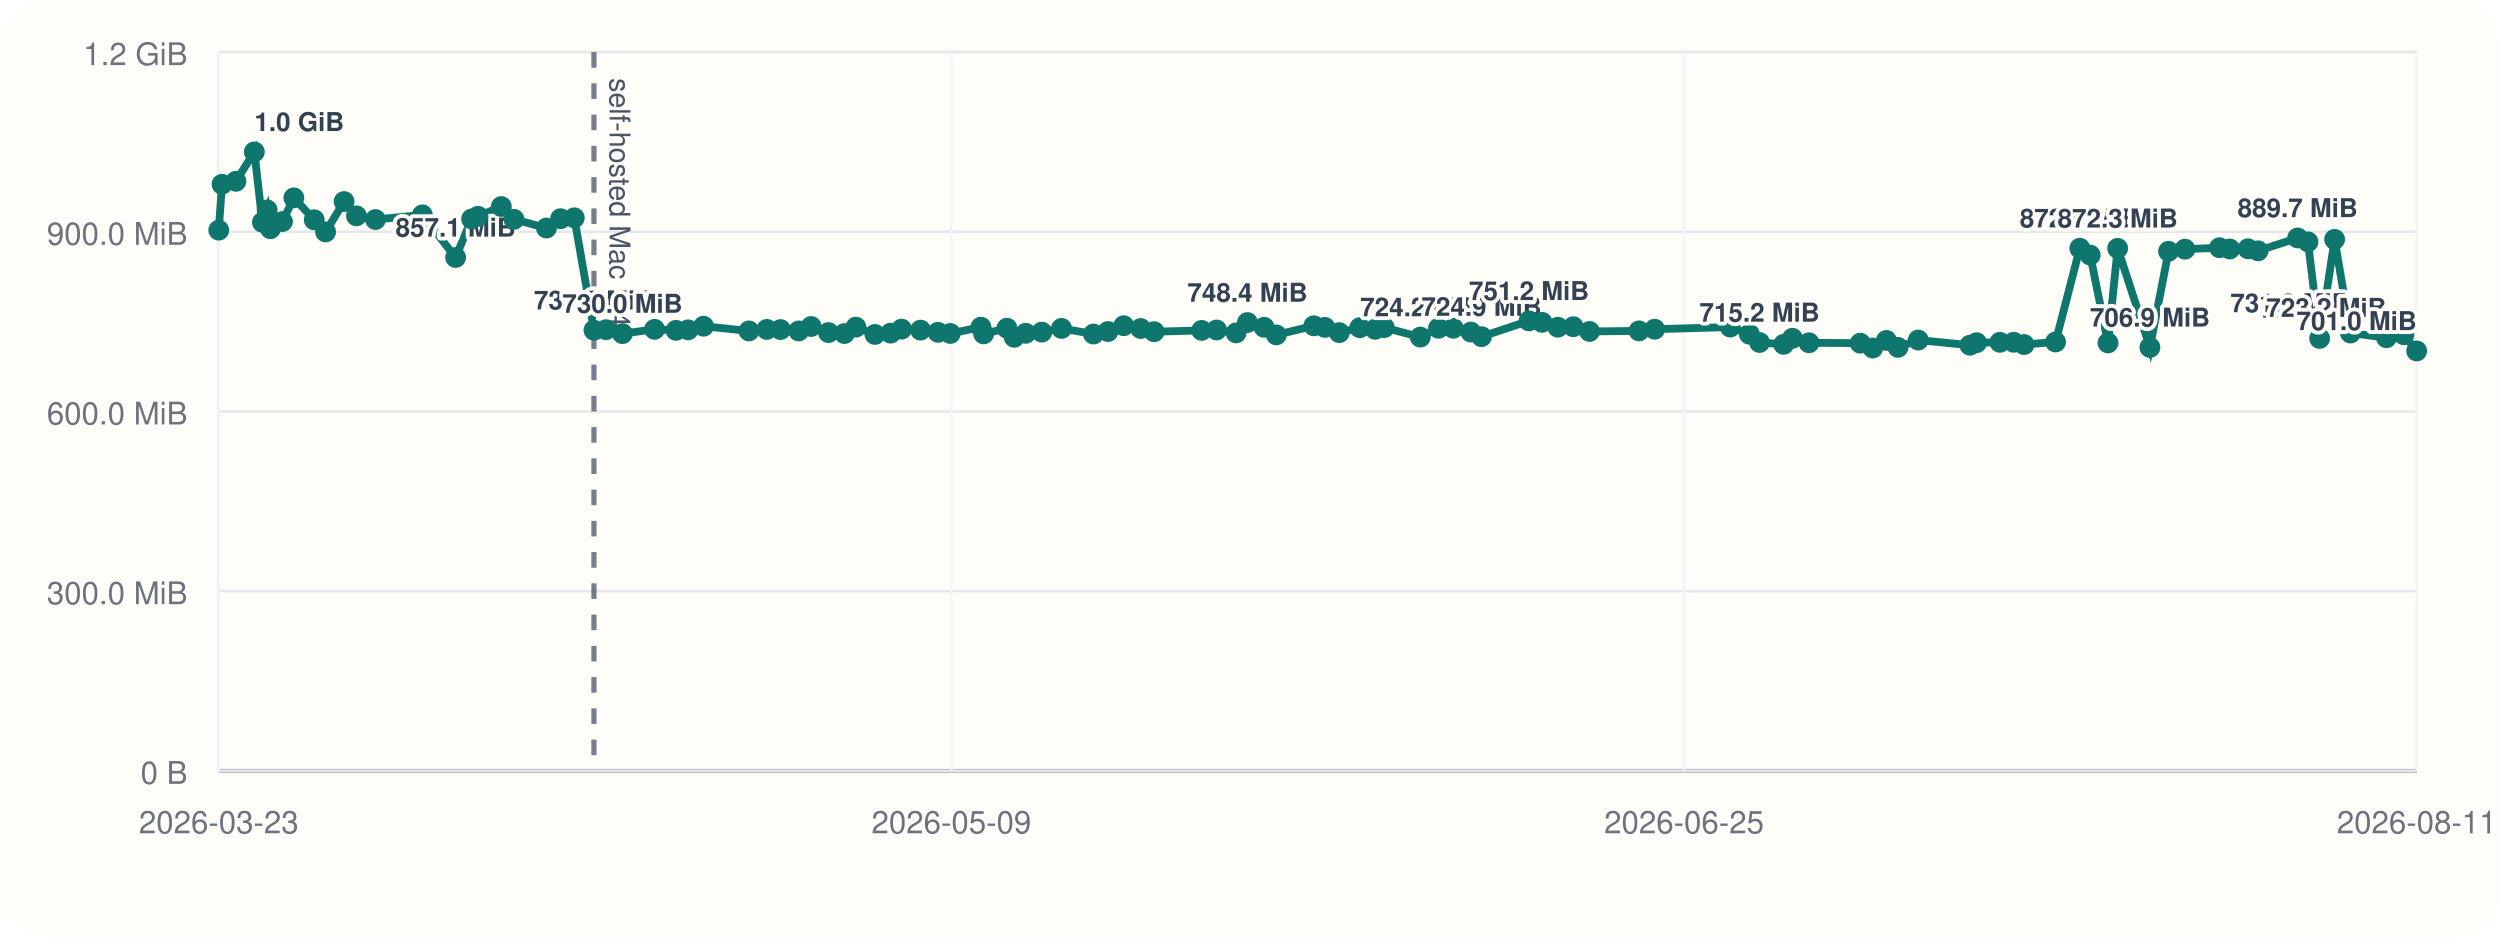
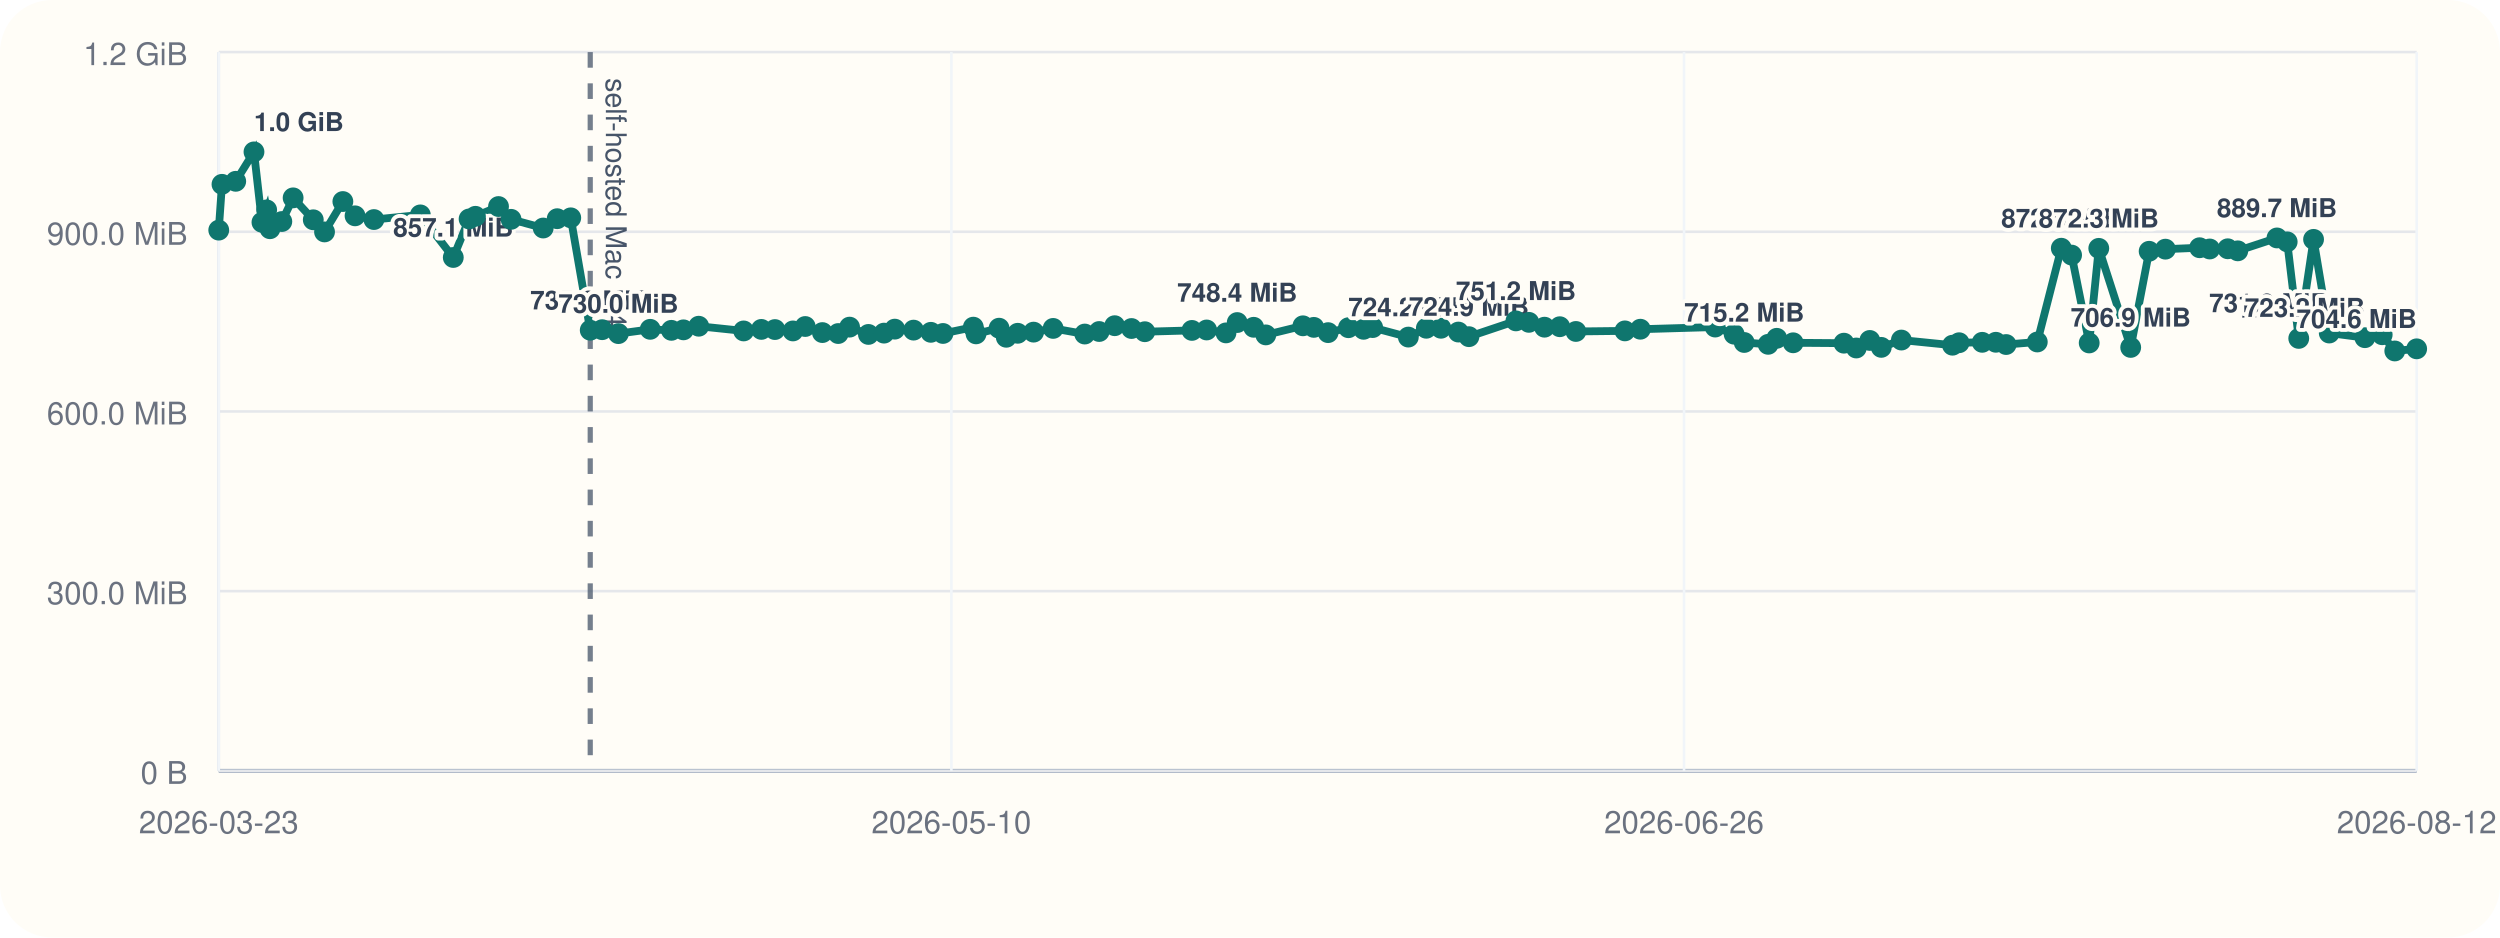
<svg xmlns="http://www.w3.org/2000/svg" viewBox="0 0 960 360">
  <rect width="960" height="360" rx="20" fill="#fffdf7" />
  <line x1="84" y1="296" x2="928" y2="296" stroke="#cbd5e1" stroke-width="1" />
  <line x1="84" y1="20" x2="84" y2="296" stroke="#cbd5e1" stroke-width="1" />
  <line x1="84" y1="296.00" x2="928" y2="296.00" stroke="#94a3b8" stroke-width="1.5" />
  <line x1="84" y1="296.00" x2="928" y2="296.00" stroke="#e5e7eb" stroke-width="1" />
  <text x="72" y="301.00" text-anchor="end" font-size="12" font-family="Helvetica, Arial, sans-serif" fill="#6b7280">0 B</text>
  <line x1="84" y1="227.00" x2="928" y2="227.00" stroke="#e5e7eb" stroke-width="1" />
  <text x="72" y="232.00" text-anchor="end" font-size="12" font-family="Helvetica, Arial, sans-serif" fill="#6b7280">300.0 MiB</text>
  <line x1="84" y1="158.00" x2="928" y2="158.00" stroke="#e5e7eb" stroke-width="1" />
  <text x="72" y="163.00" text-anchor="end" font-size="12" font-family="Helvetica, Arial, sans-serif" fill="#6b7280">600.0 MiB</text>
  <line x1="84" y1="89.00" x2="928" y2="89.00" stroke="#e5e7eb" stroke-width="1" />
  <text x="72" y="94.00" text-anchor="end" font-size="12" font-family="Helvetica, Arial, sans-serif" fill="#6b7280">900.0 MiB</text>
  <line x1="84" y1="20.00" x2="928" y2="20.00" stroke="#e5e7eb" stroke-width="1" />
  <text x="72" y="25.00" text-anchor="end" font-size="12" font-family="Helvetica, Arial, sans-serif" fill="#6b7280">1.2 GiB</text>
  <line x1="84.00" y1="20" x2="84.00" y2="296" stroke="#f1f5f9" stroke-width="1" />
  <text x="84.00" y="320" text-anchor="middle" font-size="12" font-family="Helvetica, Arial, sans-serif" fill="#6b7280">2026-03-23</text>
  <line x1="365.33" y1="20" x2="365.33" y2="296" stroke="#f1f5f9" stroke-width="1" />
-   <text x="365.33" y="320" text-anchor="middle" font-size="12" font-family="Helvetica, Arial, sans-serif" fill="#6b7280">2026-05-09</text>
+   <text x="365.33" y="320" text-anchor="middle" font-size="12" font-family="Helvetica, Arial, sans-serif" fill="#6b7280">2026-05-10</text>
  <line x1="646.67" y1="20" x2="646.67" y2="296" stroke="#f1f5f9" stroke-width="1" />
-   <text x="646.67" y="320" text-anchor="middle" font-size="12" font-family="Helvetica, Arial, sans-serif" fill="#6b7280">2026-06-25</text>
+   <text x="646.67" y="320" text-anchor="middle" font-size="12" font-family="Helvetica, Arial, sans-serif" fill="#6b7280">2026-06-26</text>
  <line x1="928.00" y1="20" x2="928.00" y2="296" stroke="#f1f5f9" stroke-width="1" />
-   <text x="928.00" y="320" text-anchor="middle" font-size="12" font-family="Helvetica, Arial, sans-serif" fill="#6b7280">2026-08-11</text>
-   <line x1="228.08" y1="20" x2="228.08" y2="296" stroke="#475569" stroke-width="2" stroke-dasharray="6 6" opacity="0.75" />
-   <text x="234.08" y="30" transform="rotate(90 234.08 30)" font-size="11" font-family="Helvetica, Arial, sans-serif" fill="#475569">self-hosted Mac M4</text>
-   <polyline fill="none" stroke="#0f766e" stroke-width="3" points="84.00,88.37 85.25,70.78 90.59,69.62 97.67,58.33 100.76,85.36 102.59,80.60 103.86,87.83 108.47,85.07 112.84,75.98 120.67,84.40 125.03,89.06 132.13,77.39 136.87,82.88 144.18,84.31 162.19,82.52 174.96,98.87 181.10,84.08 183.56,83.06 192.51,79.31 197.37,84.22 209.84,87.56 215.26,83.98 220.53,83.65 228.08,126.80 232.70,126.60 239.01,128.11 251.35,126.46 259.57,126.85 264.24,126.66 270.16,125.27 287.59,127.08 294.46,126.49 299.71,126.55 306.71,127.08 311.48,125.38 318.13,127.71 324.26,128.08 328.67,125.62 335.98,128.42 342.03,127.92 346.20,126.39 353.49,126.77 360.20,127.61 364.90,128.05 376.68,125.63 377.72,128.20 386.66,126.03 389.45,129.51 393.90,127.98 400.04,127.54 407.63,126.11 419.90,128.27 425.47,127.30 431.51,125.07 438.02,126.15 443.18,127.38 461.45,126.88 467.17,126.71 474.66,127.83 479.02,123.86 485.40,125.68 490.11,128.60 504.51,125.11 508.74,125.71 514.27,127.73 522.16,125.84 528.04,126.45 531.57,125.79 545.39,129.44 552.37,126.05 558.05,126.05 564.80,127.51 568.90,129.28 587.13,123.22 592.14,123.78 598.21,125.64 604.13,125.46 610.37,127.28 629.38,127.06 635.38,126.42 664.41,125.59 671.76,128.33 675.66,131.51 684.95,132.22 688.29,129.91 694.65,131.63 714.34,131.78 719.13,133.63 724.37,130.73 728.83,133.39 736.62,130.58 756.45,132.56 759.01,131.61 767.97,131.45 773.26,131.43 777.24,132.30 789.34,131.32 798.65,95.32 802.64,97.95 809.47,131.69 813.18,95.37 825.57,133.41 832.72,96.49 839.03,95.68 852.29,95.13 856.22,95.61 863.22,95.53 867.10,96.32 882.30,91.37 886.26,92.87 890.74,129.95 896.49,91.92 902.57,127.88 916.40,129.67 923.11,128.54 928.00,134.77" />
+   <text x="928.00" y="320" text-anchor="middle" font-size="12" font-family="Helvetica, Arial, sans-serif" fill="#6b7280">2026-08-12</text>
+   <line x1="226.65" y1="20" x2="226.65" y2="296" stroke="#475569" stroke-width="2" stroke-dasharray="6 6" opacity="0.75" />
+   <text x="232.65" y="30" transform="rotate(90 232.65 30)" font-size="11" font-family="Helvetica, Arial, sans-serif" fill="#475569">self-hosted Mac M4</text>
+   <polyline fill="none" stroke="#0f766e" stroke-width="3" points="84.00,88.37 85.24,70.78 90.52,69.62 97.53,58.33 100.59,85.36 102.40,80.60 103.67,87.83 108.22,85.07 112.56,75.98 120.30,84.40 124.62,89.06 131.66,77.39 136.34,82.88 143.59,84.31 161.41,82.52 174.06,98.87 180.13,84.08 182.57,83.06 191.43,79.31 196.25,84.22 208.59,87.56 213.96,83.98 219.17,83.65 226.65,126.80 231.22,126.60 237.46,128.11 249.68,126.46 257.82,126.85 262.45,126.66 268.31,125.27 285.56,127.08 292.36,126.49 297.57,126.55 304.49,127.08 309.21,125.38 315.80,127.71 321.87,128.08 326.24,125.62 333.48,128.42 339.46,127.92 343.59,126.39 350.81,126.77 357.45,127.61 362.11,128.05 373.76,125.63 374.80,128.20 383.65,126.03 386.41,129.51 390.81,127.98 396.90,127.54 404.41,126.11 416.55,128.27 422.08,127.30 428.05,125.07 434.50,126.15 439.61,127.38 457.70,126.88 463.35,126.71 470.78,127.83 475.09,123.86 481.41,125.68 486.07,128.60 500.33,125.11 504.51,125.71 509.99,127.73 517.80,125.84 523.62,126.45 527.11,125.79 540.80,129.44 547.71,126.05 553.33,126.05 560.02,127.51 564.07,129.28 582.12,123.22 587.09,123.78 593.09,125.64 598.96,125.46 605.14,127.28 623.96,127.06 629.89,126.42 658.63,125.59 665.91,128.33 669.78,131.51 678.97,132.22 682.28,129.91 688.57,131.63 708.07,131.78 712.81,133.63 718.00,130.73 722.41,133.39 730.13,130.58 749.76,132.56 752.30,131.61 761.17,131.45 766.40,131.43 770.35,132.30 782.32,131.32 791.54,95.32 795.49,97.95 802.25,131.69 805.93,95.37 818.19,133.41 825.27,96.49 831.52,95.68 844.65,95.13 848.53,95.61 855.47,95.53 859.31,96.32 874.36,91.37 878.28,92.87 882.72,129.95 888.41,91.92 894.43,127.88 908.12,129.67 914.76,128.54 919.60,134.77 928.00,133.95" />
  <circle cx="84.00" cy="88.37" r="4" fill="#0f766e" />
-   <circle cx="85.25" cy="70.78" r="4" fill="#0f766e" />
-   <circle cx="90.59" cy="69.62" r="4" fill="#0f766e" />
-   <circle cx="97.67" cy="58.33" r="4" fill="#0f766e" />
-   <text x="97.67" y="50.33" text-anchor="start" font-size="10" font-family="Helvetica, Arial, sans-serif" font-weight="600" paint-order="stroke" stroke="#fffdf7" stroke-width="3" stroke-linejoin="round" fill="#334155">1.0 GiB</text>
-   <circle cx="100.76" cy="85.36" r="4" fill="#0f766e" />
-   <circle cx="102.59" cy="80.60" r="4" fill="#0f766e" />
-   <circle cx="103.86" cy="87.83" r="4" fill="#0f766e" />
-   <circle cx="108.47" cy="85.07" r="4" fill="#0f766e" />
-   <circle cx="112.84" cy="75.98" r="4" fill="#0f766e" />
-   <circle cx="120.67" cy="84.40" r="4" fill="#0f766e" />
-   <circle cx="125.03" cy="89.06" r="4" fill="#0f766e" />
-   <circle cx="132.13" cy="77.39" r="4" fill="#0f766e" />
-   <circle cx="136.87" cy="82.88" r="4" fill="#0f766e" />
-   <circle cx="144.18" cy="84.31" r="4" fill="#0f766e" />
-   <circle cx="162.19" cy="82.52" r="4" fill="#0f766e" />
-   <circle cx="174.96" cy="98.87" r="4" fill="#0f766e" />
-   <text x="174.96" y="90.87" text-anchor="middle" font-size="10" font-family="Helvetica, Arial, sans-serif" font-weight="600" paint-order="stroke" stroke="#fffdf7" stroke-width="3" stroke-linejoin="round" fill="#334155">857.1 MiB</text>
-   <circle cx="181.10" cy="84.08" r="4" fill="#0f766e" />
-   <circle cx="183.56" cy="83.06" r="4" fill="#0f766e" />
-   <circle cx="192.51" cy="79.31" r="4" fill="#0f766e" />
-   <circle cx="197.37" cy="84.22" r="4" fill="#0f766e" />
-   <circle cx="209.84" cy="87.56" r="4" fill="#0f766e" />
-   <circle cx="215.26" cy="83.98" r="4" fill="#0f766e" />
-   <circle cx="220.53" cy="83.65" r="4" fill="#0f766e" />
-   <circle cx="228.08" cy="126.80" r="4" fill="#0f766e" />
-   <text x="228.08" y="118.80" text-anchor="middle" font-size="10" font-family="Helvetica, Arial, sans-serif" font-weight="600" paint-order="stroke" stroke="#fffdf7" stroke-width="3" stroke-linejoin="round" fill="#334155">735.6 MiB</text>
-   <circle cx="232.70" cy="126.60" r="4" fill="#0f766e" />
-   <circle cx="239.01" cy="128.11" r="4" fill="#0f766e" />
-   <text x="239.01" y="120.11" text-anchor="middle" font-size="10" font-family="Helvetica, Arial, sans-serif" font-weight="600" paint-order="stroke" stroke="#fffdf7" stroke-width="3" stroke-linejoin="round" fill="#334155">730.0 MiB</text>
-   <circle cx="251.35" cy="126.46" r="4" fill="#0f766e" />
-   <circle cx="259.57" cy="126.85" r="4" fill="#0f766e" />
-   <circle cx="264.24" cy="126.66" r="4" fill="#0f766e" />
-   <circle cx="270.16" cy="125.27" r="4" fill="#0f766e" />
-   <circle cx="287.59" cy="127.08" r="4" fill="#0f766e" />
-   <circle cx="294.46" cy="126.49" r="4" fill="#0f766e" />
-   <circle cx="299.71" cy="126.55" r="4" fill="#0f766e" />
-   <circle cx="306.71" cy="127.08" r="4" fill="#0f766e" />
-   <circle cx="311.48" cy="125.38" r="4" fill="#0f766e" />
-   <circle cx="318.13" cy="127.71" r="4" fill="#0f766e" />
-   <circle cx="324.26" cy="128.08" r="4" fill="#0f766e" />
-   <circle cx="328.67" cy="125.62" r="4" fill="#0f766e" />
-   <circle cx="335.98" cy="128.42" r="4" fill="#0f766e" />
-   <circle cx="342.03" cy="127.92" r="4" fill="#0f766e" />
-   <circle cx="346.20" cy="126.39" r="4" fill="#0f766e" />
-   <circle cx="353.49" cy="126.77" r="4" fill="#0f766e" />
-   <circle cx="360.20" cy="127.61" r="4" fill="#0f766e" />
-   <circle cx="364.90" cy="128.05" r="4" fill="#0f766e" />
-   <circle cx="376.68" cy="125.63" r="4" fill="#0f766e" />
-   <circle cx="377.72" cy="128.20" r="4" fill="#0f766e" />
-   <circle cx="386.66" cy="126.03" r="4" fill="#0f766e" />
-   <circle cx="389.45" cy="129.51" r="4" fill="#0f766e" />
-   <circle cx="393.90" cy="127.98" r="4" fill="#0f766e" />
-   <circle cx="400.04" cy="127.54" r="4" fill="#0f766e" />
-   <circle cx="407.63" cy="126.11" r="4" fill="#0f766e" />
-   <circle cx="419.90" cy="128.27" r="4" fill="#0f766e" />
-   <circle cx="425.47" cy="127.30" r="4" fill="#0f766e" />
-   <circle cx="431.51" cy="125.07" r="4" fill="#0f766e" />
-   <circle cx="438.02" cy="126.15" r="4" fill="#0f766e" />
-   <circle cx="443.18" cy="127.38" r="4" fill="#0f766e" />
-   <circle cx="461.45" cy="126.88" r="4" fill="#0f766e" />
-   <circle cx="467.17" cy="126.71" r="4" fill="#0f766e" />
-   <circle cx="474.66" cy="127.83" r="4" fill="#0f766e" />
-   <circle cx="479.02" cy="123.86" r="4" fill="#0f766e" />
-   <text x="479.02" y="115.86" text-anchor="middle" font-size="10" font-family="Helvetica, Arial, sans-serif" font-weight="600" paint-order="stroke" stroke="#fffdf7" stroke-width="3" stroke-linejoin="round" fill="#334155">748.4 MiB</text>
-   <circle cx="485.40" cy="125.68" r="4" fill="#0f766e" />
-   <circle cx="490.11" cy="128.60" r="4" fill="#0f766e" />
-   <circle cx="504.51" cy="125.11" r="4" fill="#0f766e" />
-   <circle cx="508.74" cy="125.71" r="4" fill="#0f766e" />
-   <circle cx="514.27" cy="127.73" r="4" fill="#0f766e" />
-   <circle cx="522.16" cy="125.84" r="4" fill="#0f766e" />
-   <circle cx="528.04" cy="126.45" r="4" fill="#0f766e" />
-   <circle cx="531.57" cy="125.79" r="4" fill="#0f766e" />
-   <circle cx="545.39" cy="129.44" r="4" fill="#0f766e" />
-   <text x="545.39" y="121.44" text-anchor="middle" font-size="10" font-family="Helvetica, Arial, sans-serif" font-weight="600" paint-order="stroke" stroke="#fffdf7" stroke-width="3" stroke-linejoin="round" fill="#334155">724.2 MiB</text>
-   <circle cx="552.37" cy="126.05" r="4" fill="#0f766e" />
-   <circle cx="558.05" cy="126.05" r="4" fill="#0f766e" />
-   <circle cx="564.80" cy="127.51" r="4" fill="#0f766e" />
-   <circle cx="568.90" cy="129.28" r="4" fill="#0f766e" />
-   <text x="568.90" y="121.28" text-anchor="middle" font-size="10" font-family="Helvetica, Arial, sans-serif" font-weight="600" paint-order="stroke" stroke="#fffdf7" stroke-width="3" stroke-linejoin="round" fill="#334155">724.9 MiB</text>
-   <circle cx="587.13" cy="123.22" r="4" fill="#0f766e" />
-   <text x="587.13" y="115.22" text-anchor="middle" font-size="10" font-family="Helvetica, Arial, sans-serif" font-weight="600" paint-order="stroke" stroke="#fffdf7" stroke-width="3" stroke-linejoin="round" fill="#334155">751.2 MiB</text>
-   <circle cx="592.14" cy="123.78" r="4" fill="#0f766e" />
-   <circle cx="598.21" cy="125.64" r="4" fill="#0f766e" />
-   <circle cx="604.13" cy="125.46" r="4" fill="#0f766e" />
-   <circle cx="610.37" cy="127.28" r="4" fill="#0f766e" />
-   <circle cx="629.38" cy="127.06" r="4" fill="#0f766e" />
-   <circle cx="635.38" cy="126.42" r="4" fill="#0f766e" />
-   <circle cx="664.41" cy="125.59" r="4" fill="#0f766e" />
-   <circle cx="671.76" cy="128.33" r="4" fill="#0f766e" />
-   <circle cx="675.66" cy="131.51" r="4" fill="#0f766e" />
-   <text x="675.66" y="123.51" text-anchor="middle" font-size="10" font-family="Helvetica, Arial, sans-serif" font-weight="600" paint-order="stroke" stroke="#fffdf7" stroke-width="3" stroke-linejoin="round" fill="#334155">715.2 MiB</text>
-   <circle cx="684.95" cy="132.22" r="4" fill="#0f766e" />
-   <circle cx="688.29" cy="129.91" r="4" fill="#0f766e" />
-   <circle cx="694.65" cy="131.63" r="4" fill="#0f766e" />
-   <circle cx="714.34" cy="131.78" r="4" fill="#0f766e" />
-   <circle cx="719.13" cy="133.63" r="4" fill="#0f766e" />
-   <circle cx="724.37" cy="130.73" r="4" fill="#0f766e" />
-   <circle cx="728.83" cy="133.39" r="4" fill="#0f766e" />
-   <circle cx="736.62" cy="130.58" r="4" fill="#0f766e" />
-   <circle cx="756.45" cy="132.56" r="4" fill="#0f766e" />
-   <circle cx="759.01" cy="131.61" r="4" fill="#0f766e" />
-   <circle cx="767.97" cy="131.45" r="4" fill="#0f766e" />
-   <circle cx="773.26" cy="131.43" r="4" fill="#0f766e" />
-   <circle cx="777.24" cy="132.30" r="4" fill="#0f766e" />
-   <circle cx="789.34" cy="131.32" r="4" fill="#0f766e" />
-   <circle cx="798.65" cy="95.32" r="4" fill="#0f766e" />
-   <text x="798.65" y="87.32" text-anchor="middle" font-size="10" font-family="Helvetica, Arial, sans-serif" font-weight="600" paint-order="stroke" stroke="#fffdf7" stroke-width="3" stroke-linejoin="round" fill="#334155">872.5 MiB</text>
-   <circle cx="802.64" cy="97.95" r="4" fill="#0f766e" />
-   <circle cx="809.47" cy="131.69" r="4" fill="#0f766e" />
-   <circle cx="813.18" cy="95.37" r="4" fill="#0f766e" />
-   <text x="813.18" y="87.37" text-anchor="middle" font-size="10" font-family="Helvetica, Arial, sans-serif" font-weight="600" paint-order="stroke" stroke="#fffdf7" stroke-width="3" stroke-linejoin="round" fill="#334155">872.3 MiB</text>
-   <circle cx="825.57" cy="133.41" r="4" fill="#0f766e" />
-   <text x="825.57" y="125.41" text-anchor="middle" font-size="10" font-family="Helvetica, Arial, sans-serif" font-weight="600" paint-order="stroke" stroke="#fffdf7" stroke-width="3" stroke-linejoin="round" fill="#334155">706.9 MiB</text>
-   <circle cx="832.72" cy="96.49" r="4" fill="#0f766e" />
-   <circle cx="839.03" cy="95.68" r="4" fill="#0f766e" />
-   <circle cx="852.29" cy="95.13" r="4" fill="#0f766e" />
-   <circle cx="856.22" cy="95.61" r="4" fill="#0f766e" />
-   <circle cx="863.22" cy="95.53" r="4" fill="#0f766e" />
-   <circle cx="867.10" cy="96.32" r="4" fill="#0f766e" />
-   <circle cx="882.30" cy="91.37" r="4" fill="#0f766e" />
-   <text x="882.30" y="83.37" text-anchor="middle" font-size="10" font-family="Helvetica, Arial, sans-serif" font-weight="600" paint-order="stroke" stroke="#fffdf7" stroke-width="3" stroke-linejoin="round" fill="#334155">889.7 MiB</text>
-   <circle cx="886.26" cy="92.87" r="4" fill="#0f766e" />
-   <circle cx="890.74" cy="129.95" r="4" fill="#0f766e" />
-   <text x="890.74" y="121.95" text-anchor="middle" font-size="10" font-family="Helvetica, Arial, sans-serif" font-weight="600" paint-order="stroke" stroke="#fffdf7" stroke-width="3" stroke-linejoin="round" fill="#334155">722.0 MiB</text>
-   <circle cx="896.49" cy="91.92" r="4" fill="#0f766e" />
-   <circle cx="902.57" cy="127.88" r="4" fill="#0f766e" />
-   <text x="902.57" y="119.88" text-anchor="end" font-size="10" font-family="Helvetica, Arial, sans-serif" font-weight="600" paint-order="stroke" stroke="#fffdf7" stroke-width="3" stroke-linejoin="round" fill="#334155">731.0 MiB</text>
-   <circle cx="916.40" cy="129.67" r="4" fill="#0f766e" />
-   <text x="916.40" y="121.67" text-anchor="end" font-size="10" font-family="Helvetica, Arial, sans-serif" font-weight="600" paint-order="stroke" stroke="#fffdf7" stroke-width="3" stroke-linejoin="round" fill="#334155">723.2 MiB</text>
-   <circle cx="923.11" cy="128.54" r="4" fill="#0f766e" />
-   <circle cx="928.00" cy="134.77" r="4" fill="#0f766e" />
-   <text x="928.00" y="126.77" text-anchor="end" font-size="10" font-family="Helvetica, Arial, sans-serif" font-weight="600" paint-order="stroke" stroke="#fffdf7" stroke-width="3" stroke-linejoin="round" fill="#334155">701.0 MiB</text>
+   <circle cx="85.24" cy="70.78" r="4" fill="#0f766e" />
+   <circle cx="90.52" cy="69.62" r="4" fill="#0f766e" />
+   <circle cx="97.53" cy="58.33" r="4" fill="#0f766e" />
+   <text x="97.53" y="50.33" text-anchor="start" font-size="10" font-family="Helvetica, Arial, sans-serif" font-weight="600" paint-order="stroke" stroke="#fffdf7" stroke-width="3" stroke-linejoin="round" fill="#334155">1.0 GiB</text>
+   <circle cx="100.59" cy="85.36" r="4" fill="#0f766e" />
+   <circle cx="102.40" cy="80.60" r="4" fill="#0f766e" />
+   <circle cx="103.67" cy="87.83" r="4" fill="#0f766e" />
+   <circle cx="108.22" cy="85.07" r="4" fill="#0f766e" />
+   <circle cx="112.56" cy="75.98" r="4" fill="#0f766e" />
+   <circle cx="120.30" cy="84.40" r="4" fill="#0f766e" />
+   <circle cx="124.62" cy="89.06" r="4" fill="#0f766e" />
+   <circle cx="131.66" cy="77.39" r="4" fill="#0f766e" />
+   <circle cx="136.34" cy="82.88" r="4" fill="#0f766e" />
+   <circle cx="143.59" cy="84.31" r="4" fill="#0f766e" />
+   <circle cx="161.41" cy="82.52" r="4" fill="#0f766e" />
+   <circle cx="174.06" cy="98.87" r="4" fill="#0f766e" />
+   <text x="174.06" y="90.87" text-anchor="middle" font-size="10" font-family="Helvetica, Arial, sans-serif" font-weight="600" paint-order="stroke" stroke="#fffdf7" stroke-width="3" stroke-linejoin="round" fill="#334155">857.1 MiB</text>
+   <circle cx="180.13" cy="84.08" r="4" fill="#0f766e" />
+   <circle cx="182.57" cy="83.06" r="4" fill="#0f766e" />
+   <circle cx="191.43" cy="79.31" r="4" fill="#0f766e" />
+   <circle cx="196.25" cy="84.22" r="4" fill="#0f766e" />
+   <circle cx="208.59" cy="87.56" r="4" fill="#0f766e" />
+   <circle cx="213.96" cy="83.98" r="4" fill="#0f766e" />
+   <circle cx="219.17" cy="83.65" r="4" fill="#0f766e" />
+   <circle cx="226.65" cy="126.80" r="4" fill="#0f766e" />
+   <text x="226.65" y="118.80" text-anchor="middle" font-size="10" font-family="Helvetica, Arial, sans-serif" font-weight="600" paint-order="stroke" stroke="#fffdf7" stroke-width="3" stroke-linejoin="round" fill="#334155">735.6 MiB</text>
+   <circle cx="231.22" cy="126.60" r="4" fill="#0f766e" />
+   <circle cx="237.46" cy="128.11" r="4" fill="#0f766e" />
+   <text x="237.46" y="120.11" text-anchor="middle" font-size="10" font-family="Helvetica, Arial, sans-serif" font-weight="600" paint-order="stroke" stroke="#fffdf7" stroke-width="3" stroke-linejoin="round" fill="#334155">730.0 MiB</text>
+   <circle cx="249.68" cy="126.46" r="4" fill="#0f766e" />
+   <circle cx="257.82" cy="126.85" r="4" fill="#0f766e" />
+   <circle cx="262.45" cy="126.66" r="4" fill="#0f766e" />
+   <circle cx="268.31" cy="125.27" r="4" fill="#0f766e" />
+   <circle cx="285.56" cy="127.08" r="4" fill="#0f766e" />
+   <circle cx="292.36" cy="126.49" r="4" fill="#0f766e" />
+   <circle cx="297.57" cy="126.55" r="4" fill="#0f766e" />
+   <circle cx="304.49" cy="127.08" r="4" fill="#0f766e" />
+   <circle cx="309.21" cy="125.38" r="4" fill="#0f766e" />
+   <circle cx="315.80" cy="127.71" r="4" fill="#0f766e" />
+   <circle cx="321.87" cy="128.08" r="4" fill="#0f766e" />
+   <circle cx="326.24" cy="125.62" r="4" fill="#0f766e" />
+   <circle cx="333.48" cy="128.42" r="4" fill="#0f766e" />
+   <circle cx="339.46" cy="127.92" r="4" fill="#0f766e" />
+   <circle cx="343.59" cy="126.39" r="4" fill="#0f766e" />
+   <circle cx="350.81" cy="126.77" r="4" fill="#0f766e" />
+   <circle cx="357.45" cy="127.61" r="4" fill="#0f766e" />
+   <circle cx="362.11" cy="128.05" r="4" fill="#0f766e" />
+   <circle cx="373.76" cy="125.63" r="4" fill="#0f766e" />
+   <circle cx="374.80" cy="128.20" r="4" fill="#0f766e" />
+   <circle cx="383.65" cy="126.03" r="4" fill="#0f766e" />
+   <circle cx="386.41" cy="129.51" r="4" fill="#0f766e" />
+   <circle cx="390.81" cy="127.98" r="4" fill="#0f766e" />
+   <circle cx="396.90" cy="127.54" r="4" fill="#0f766e" />
+   <circle cx="404.41" cy="126.11" r="4" fill="#0f766e" />
+   <circle cx="416.55" cy="128.27" r="4" fill="#0f766e" />
+   <circle cx="422.08" cy="127.30" r="4" fill="#0f766e" />
+   <circle cx="428.05" cy="125.07" r="4" fill="#0f766e" />
+   <circle cx="434.50" cy="126.15" r="4" fill="#0f766e" />
+   <circle cx="439.61" cy="127.38" r="4" fill="#0f766e" />
+   <circle cx="457.70" cy="126.88" r="4" fill="#0f766e" />
+   <circle cx="463.35" cy="126.71" r="4" fill="#0f766e" />
+   <circle cx="470.78" cy="127.83" r="4" fill="#0f766e" />
+   <circle cx="475.09" cy="123.86" r="4" fill="#0f766e" />
+   <text x="475.09" y="115.86" text-anchor="middle" font-size="10" font-family="Helvetica, Arial, sans-serif" font-weight="600" paint-order="stroke" stroke="#fffdf7" stroke-width="3" stroke-linejoin="round" fill="#334155">748.4 MiB</text>
+   <circle cx="481.41" cy="125.68" r="4" fill="#0f766e" />
+   <circle cx="486.07" cy="128.60" r="4" fill="#0f766e" />
+   <circle cx="500.33" cy="125.11" r="4" fill="#0f766e" />
+   <circle cx="504.51" cy="125.71" r="4" fill="#0f766e" />
+   <circle cx="509.99" cy="127.73" r="4" fill="#0f766e" />
+   <circle cx="517.80" cy="125.84" r="4" fill="#0f766e" />
+   <circle cx="523.62" cy="126.45" r="4" fill="#0f766e" />
+   <circle cx="527.11" cy="125.79" r="4" fill="#0f766e" />
+   <circle cx="540.80" cy="129.44" r="4" fill="#0f766e" />
+   <text x="540.80" y="121.44" text-anchor="middle" font-size="10" font-family="Helvetica, Arial, sans-serif" font-weight="600" paint-order="stroke" stroke="#fffdf7" stroke-width="3" stroke-linejoin="round" fill="#334155">724.2 MiB</text>
+   <circle cx="547.71" cy="126.05" r="4" fill="#0f766e" />
+   <circle cx="553.33" cy="126.05" r="4" fill="#0f766e" />
+   <circle cx="560.02" cy="127.51" r="4" fill="#0f766e" />
+   <circle cx="564.07" cy="129.28" r="4" fill="#0f766e" />
+   <text x="564.07" y="121.28" text-anchor="middle" font-size="10" font-family="Helvetica, Arial, sans-serif" font-weight="600" paint-order="stroke" stroke="#fffdf7" stroke-width="3" stroke-linejoin="round" fill="#334155">724.9 MiB</text>
+   <circle cx="582.12" cy="123.22" r="4" fill="#0f766e" />
+   <text x="582.12" y="115.22" text-anchor="middle" font-size="10" font-family="Helvetica, Arial, sans-serif" font-weight="600" paint-order="stroke" stroke="#fffdf7" stroke-width="3" stroke-linejoin="round" fill="#334155">751.2 MiB</text>
+   <circle cx="587.09" cy="123.78" r="4" fill="#0f766e" />
+   <circle cx="593.09" cy="125.64" r="4" fill="#0f766e" />
+   <circle cx="598.96" cy="125.46" r="4" fill="#0f766e" />
+   <circle cx="605.14" cy="127.28" r="4" fill="#0f766e" />
+   <circle cx="623.96" cy="127.06" r="4" fill="#0f766e" />
+   <circle cx="629.89" cy="126.42" r="4" fill="#0f766e" />
+   <circle cx="658.63" cy="125.59" r="4" fill="#0f766e" />
+   <circle cx="665.91" cy="128.33" r="4" fill="#0f766e" />
+   <circle cx="669.78" cy="131.51" r="4" fill="#0f766e" />
+   <text x="669.78" y="123.51" text-anchor="middle" font-size="10" font-family="Helvetica, Arial, sans-serif" font-weight="600" paint-order="stroke" stroke="#fffdf7" stroke-width="3" stroke-linejoin="round" fill="#334155">715.2 MiB</text>
+   <circle cx="678.97" cy="132.22" r="4" fill="#0f766e" />
+   <circle cx="682.28" cy="129.91" r="4" fill="#0f766e" />
+   <circle cx="688.57" cy="131.63" r="4" fill="#0f766e" />
+   <circle cx="708.07" cy="131.78" r="4" fill="#0f766e" />
+   <circle cx="712.81" cy="133.63" r="4" fill="#0f766e" />
+   <circle cx="718.00" cy="130.73" r="4" fill="#0f766e" />
+   <circle cx="722.41" cy="133.39" r="4" fill="#0f766e" />
+   <circle cx="730.13" cy="130.58" r="4" fill="#0f766e" />
+   <circle cx="749.76" cy="132.56" r="4" fill="#0f766e" />
+   <circle cx="752.30" cy="131.61" r="4" fill="#0f766e" />
+   <circle cx="761.17" cy="131.45" r="4" fill="#0f766e" />
+   <circle cx="766.40" cy="131.43" r="4" fill="#0f766e" />
+   <circle cx="770.35" cy="132.30" r="4" fill="#0f766e" />
+   <circle cx="782.32" cy="131.32" r="4" fill="#0f766e" />
+   <circle cx="791.54" cy="95.32" r="4" fill="#0f766e" />
+   <text x="791.54" y="87.32" text-anchor="middle" font-size="10" font-family="Helvetica, Arial, sans-serif" font-weight="600" paint-order="stroke" stroke="#fffdf7" stroke-width="3" stroke-linejoin="round" fill="#334155">872.5 MiB</text>
+   <circle cx="795.49" cy="97.95" r="4" fill="#0f766e" />
+   <circle cx="802.25" cy="131.69" r="4" fill="#0f766e" />
+   <circle cx="805.93" cy="95.37" r="4" fill="#0f766e" />
+   <text x="805.93" y="87.37" text-anchor="middle" font-size="10" font-family="Helvetica, Arial, sans-serif" font-weight="600" paint-order="stroke" stroke="#fffdf7" stroke-width="3" stroke-linejoin="round" fill="#334155">872.3 MiB</text>
+   <circle cx="818.19" cy="133.41" r="4" fill="#0f766e" />
+   <text x="818.19" y="125.41" text-anchor="middle" font-size="10" font-family="Helvetica, Arial, sans-serif" font-weight="600" paint-order="stroke" stroke="#fffdf7" stroke-width="3" stroke-linejoin="round" fill="#334155">706.9 MiB</text>
+   <circle cx="825.27" cy="96.49" r="4" fill="#0f766e" />
+   <circle cx="831.52" cy="95.68" r="4" fill="#0f766e" />
+   <circle cx="844.65" cy="95.13" r="4" fill="#0f766e" />
+   <circle cx="848.53" cy="95.61" r="4" fill="#0f766e" />
+   <circle cx="855.47" cy="95.53" r="4" fill="#0f766e" />
+   <circle cx="859.31" cy="96.32" r="4" fill="#0f766e" />
+   <circle cx="874.36" cy="91.37" r="4" fill="#0f766e" />
+   <text x="874.36" y="83.37" text-anchor="middle" font-size="10" font-family="Helvetica, Arial, sans-serif" font-weight="600" paint-order="stroke" stroke="#fffdf7" stroke-width="3" stroke-linejoin="round" fill="#334155">889.7 MiB</text>
+   <circle cx="878.28" cy="92.87" r="4" fill="#0f766e" />
+   <circle cx="882.72" cy="129.95" r="4" fill="#0f766e" />
+   <text x="882.72" y="121.95" text-anchor="middle" font-size="10" font-family="Helvetica, Arial, sans-serif" font-weight="600" paint-order="stroke" stroke="#fffdf7" stroke-width="3" stroke-linejoin="round" fill="#334155">722.0 MiB</text>
+   <circle cx="888.41" cy="91.92" r="4" fill="#0f766e" />
+   <circle cx="894.43" cy="127.88" r="4" fill="#0f766e" />
+   <text x="894.43" y="119.88" text-anchor="end" font-size="10" font-family="Helvetica, Arial, sans-serif" font-weight="600" paint-order="stroke" stroke="#fffdf7" stroke-width="3" stroke-linejoin="round" fill="#334155">731.0 MiB</text>
+   <circle cx="908.12" cy="129.67" r="4" fill="#0f766e" />
+   <text x="908.12" y="121.67" text-anchor="end" font-size="10" font-family="Helvetica, Arial, sans-serif" font-weight="600" paint-order="stroke" stroke="#fffdf7" stroke-width="3" stroke-linejoin="round" fill="#334155">723.2 MiB</text>
+   <circle cx="914.76" cy="128.54" r="4" fill="#0f766e" />
+   <circle cx="919.60" cy="134.77" r="4" fill="#0f766e" />
+   <circle cx="928.00" cy="133.95" r="4" fill="#0f766e" />
+   <text x="928.00" y="125.95" text-anchor="end" font-size="10" font-family="Helvetica, Arial, sans-serif" font-weight="600" paint-order="stroke" stroke="#fffdf7" stroke-width="3" stroke-linejoin="round" fill="#334155">704.6 MiB</text>
</svg>
